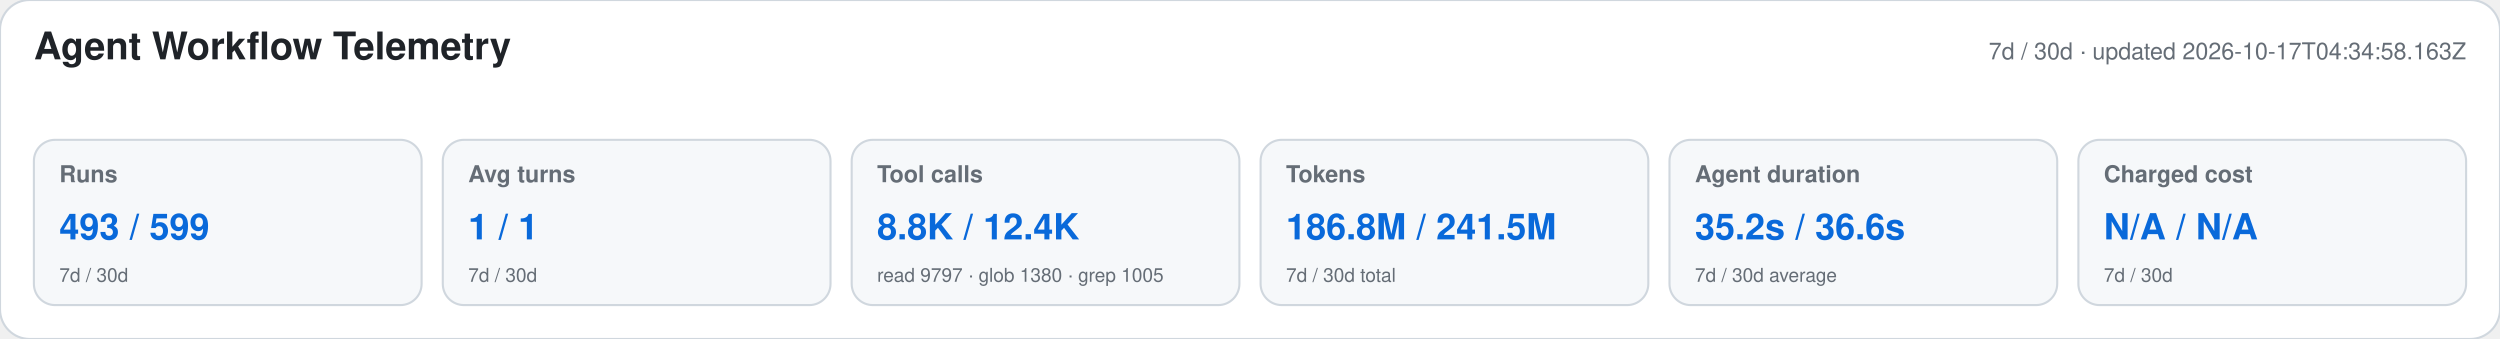
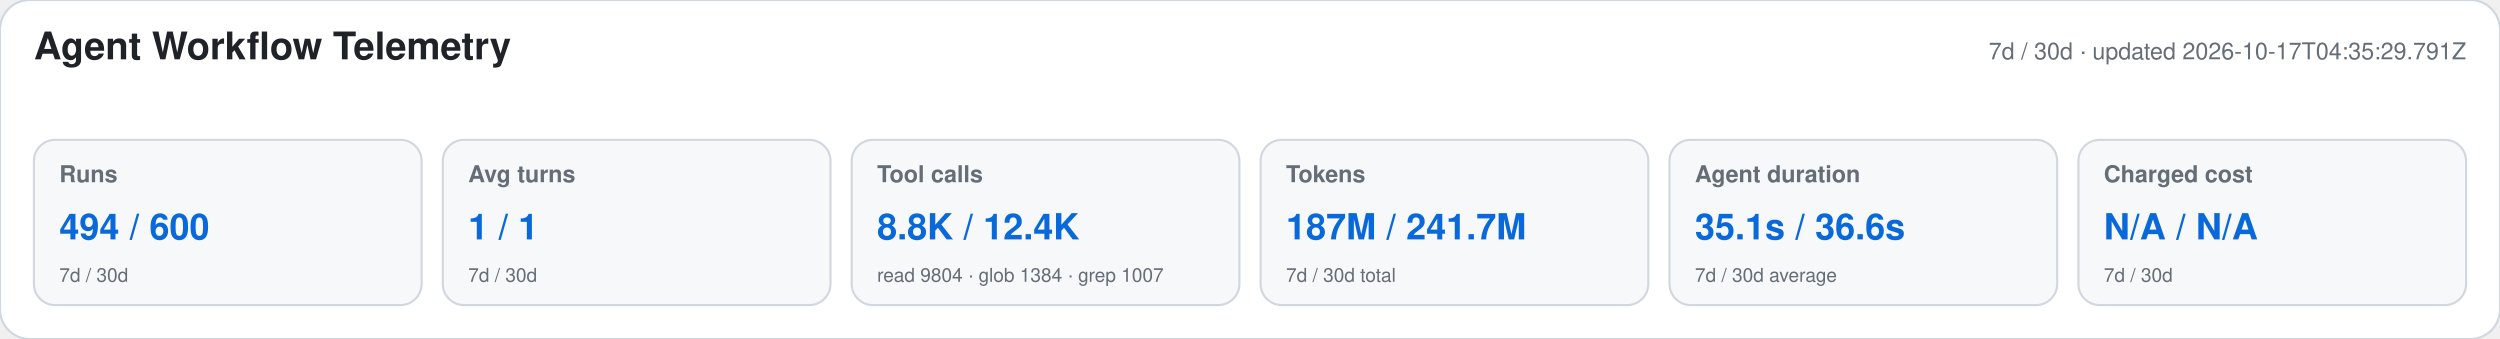
<svg xmlns="http://www.w3.org/2000/svg" width="1180" height="160" viewBox="0 0 1180 160" role="img" aria-labelledby="title desc">
  <style>text{font-family:-apple-system,BlinkMacSystemFont,"Segoe UI",Helvetica,Arial,sans-serif}.heading{font-size:18px;font-weight:650;fill:#1f2328}.meta,.label,.secondary{fill:#656d76}.meta,.label{font-size:11px}.label{font-weight:600}.primary{font-size:17px;font-weight:700;fill:#0969da}.secondary{font-size:9px}</style>
  <rect width="1180" height="160" rx="14" fill="#ffffff" stroke="#d0d7de" />
  <text x="16" y="28" class="heading">Agent Workflow Telemetry</text>
-   <text x="1164" y="28" text-anchor="end" class="meta">7d / 30d · updated 2026-10-17T04:34:58.163Z</text>
+   <text x="1164" y="28" text-anchor="end" class="meta">7d / 30d · updated 2026-10-17T04:35:29.791Z</text>
  <g>
    <rect x="16" y="66" width="183" height="78" rx="10" fill="#f6f8fa" stroke="#d0d7de" />
    <text x="28" y="86" class="label">Runs</text>
-     <text x="28" y="113" class="primary">493 / 599</text>
+     <text x="28" y="113" class="primary">494 / 600</text>
    <text x="28" y="133" class="secondary">7d / 30d</text>
  </g>
  <g>
    <rect x="209" y="66" width="183" height="78" rx="10" fill="#f6f8fa" stroke="#d0d7de" />
    <text x="221" y="86" class="label">Avg turns</text>
    <text x="221" y="113" class="primary">1 / 1</text>
    <text x="221" y="133" class="secondary">7d / 30d</text>
  </g>
  <g>
    <rect x="402" y="66" width="183" height="78" rx="10" fill="#f6f8fa" stroke="#d0d7de" />
    <text x="414" y="86" class="label">Tool calls</text>
    <text x="414" y="113" class="primary">8.8K / 12.4K</text>
-     <text x="414" y="133" class="secondary">read 9797 · glob 1380 · grep 1005</text>
+     <text x="414" y="133" class="secondary">read 9804 · glob 1384 · grep 1007</text>
  </g>
  <g>
    <rect x="595" y="66" width="183" height="78" rx="10" fill="#f6f8fa" stroke="#d0d7de" />
    <text x="607" y="86" class="label">Tokens</text>
-     <text x="607" y="113" class="primary">186.8M / 241.5M</text>
+     <text x="607" y="113" class="primary">187M / 241.7M</text>
    <text x="607" y="133" class="secondary">7d / 30d total</text>
  </g>
  <g>
    <rect x="788" y="66" width="183" height="78" rx="10" fill="#f6f8fa" stroke="#d0d7de" />
    <text x="800" y="86" class="label">Agent duration</text>
-     <text x="800" y="113" class="primary">35.2s / 36.6s</text>
+     <text x="800" y="113" class="primary">35.1s / 36.6s</text>
    <text x="800" y="133" class="secondary">7d / 30d average</text>
  </g>
  <g>
    <rect x="981" y="66" width="183" height="78" rx="10" fill="#f6f8fa" stroke="#d0d7de" />
    <text x="993" y="86" class="label">Charged cost</text>
    <text x="993" y="113" class="primary">N/A / N/A</text>
    <text x="993" y="133" class="secondary">7d / 30d</text>
  </g>
</svg>
